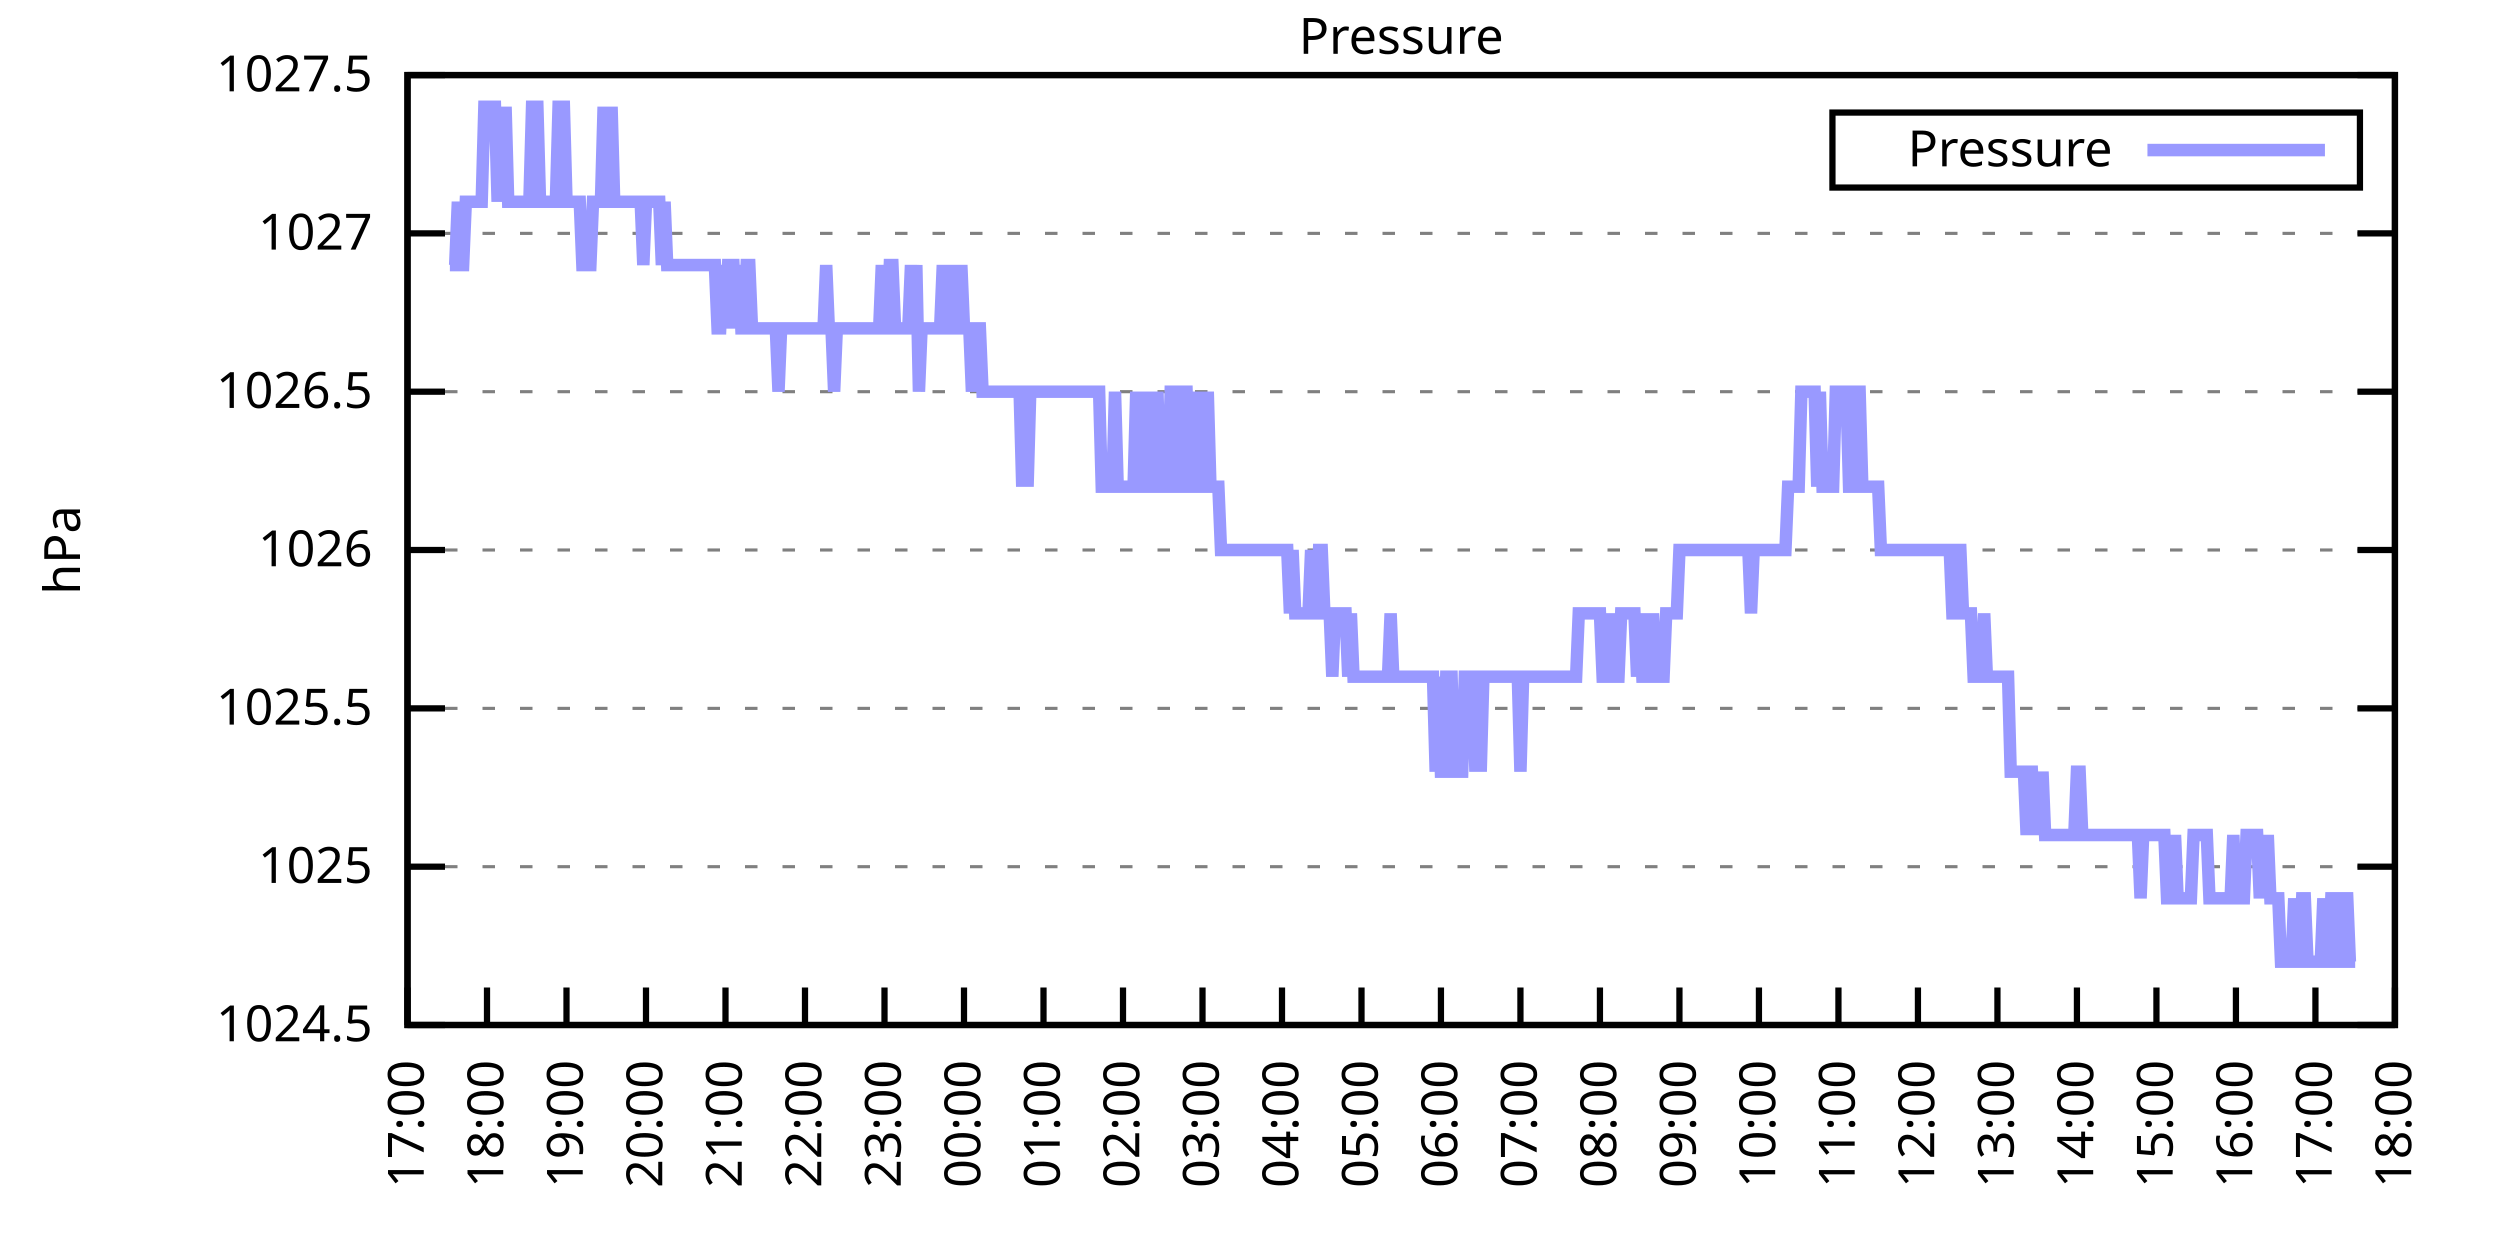
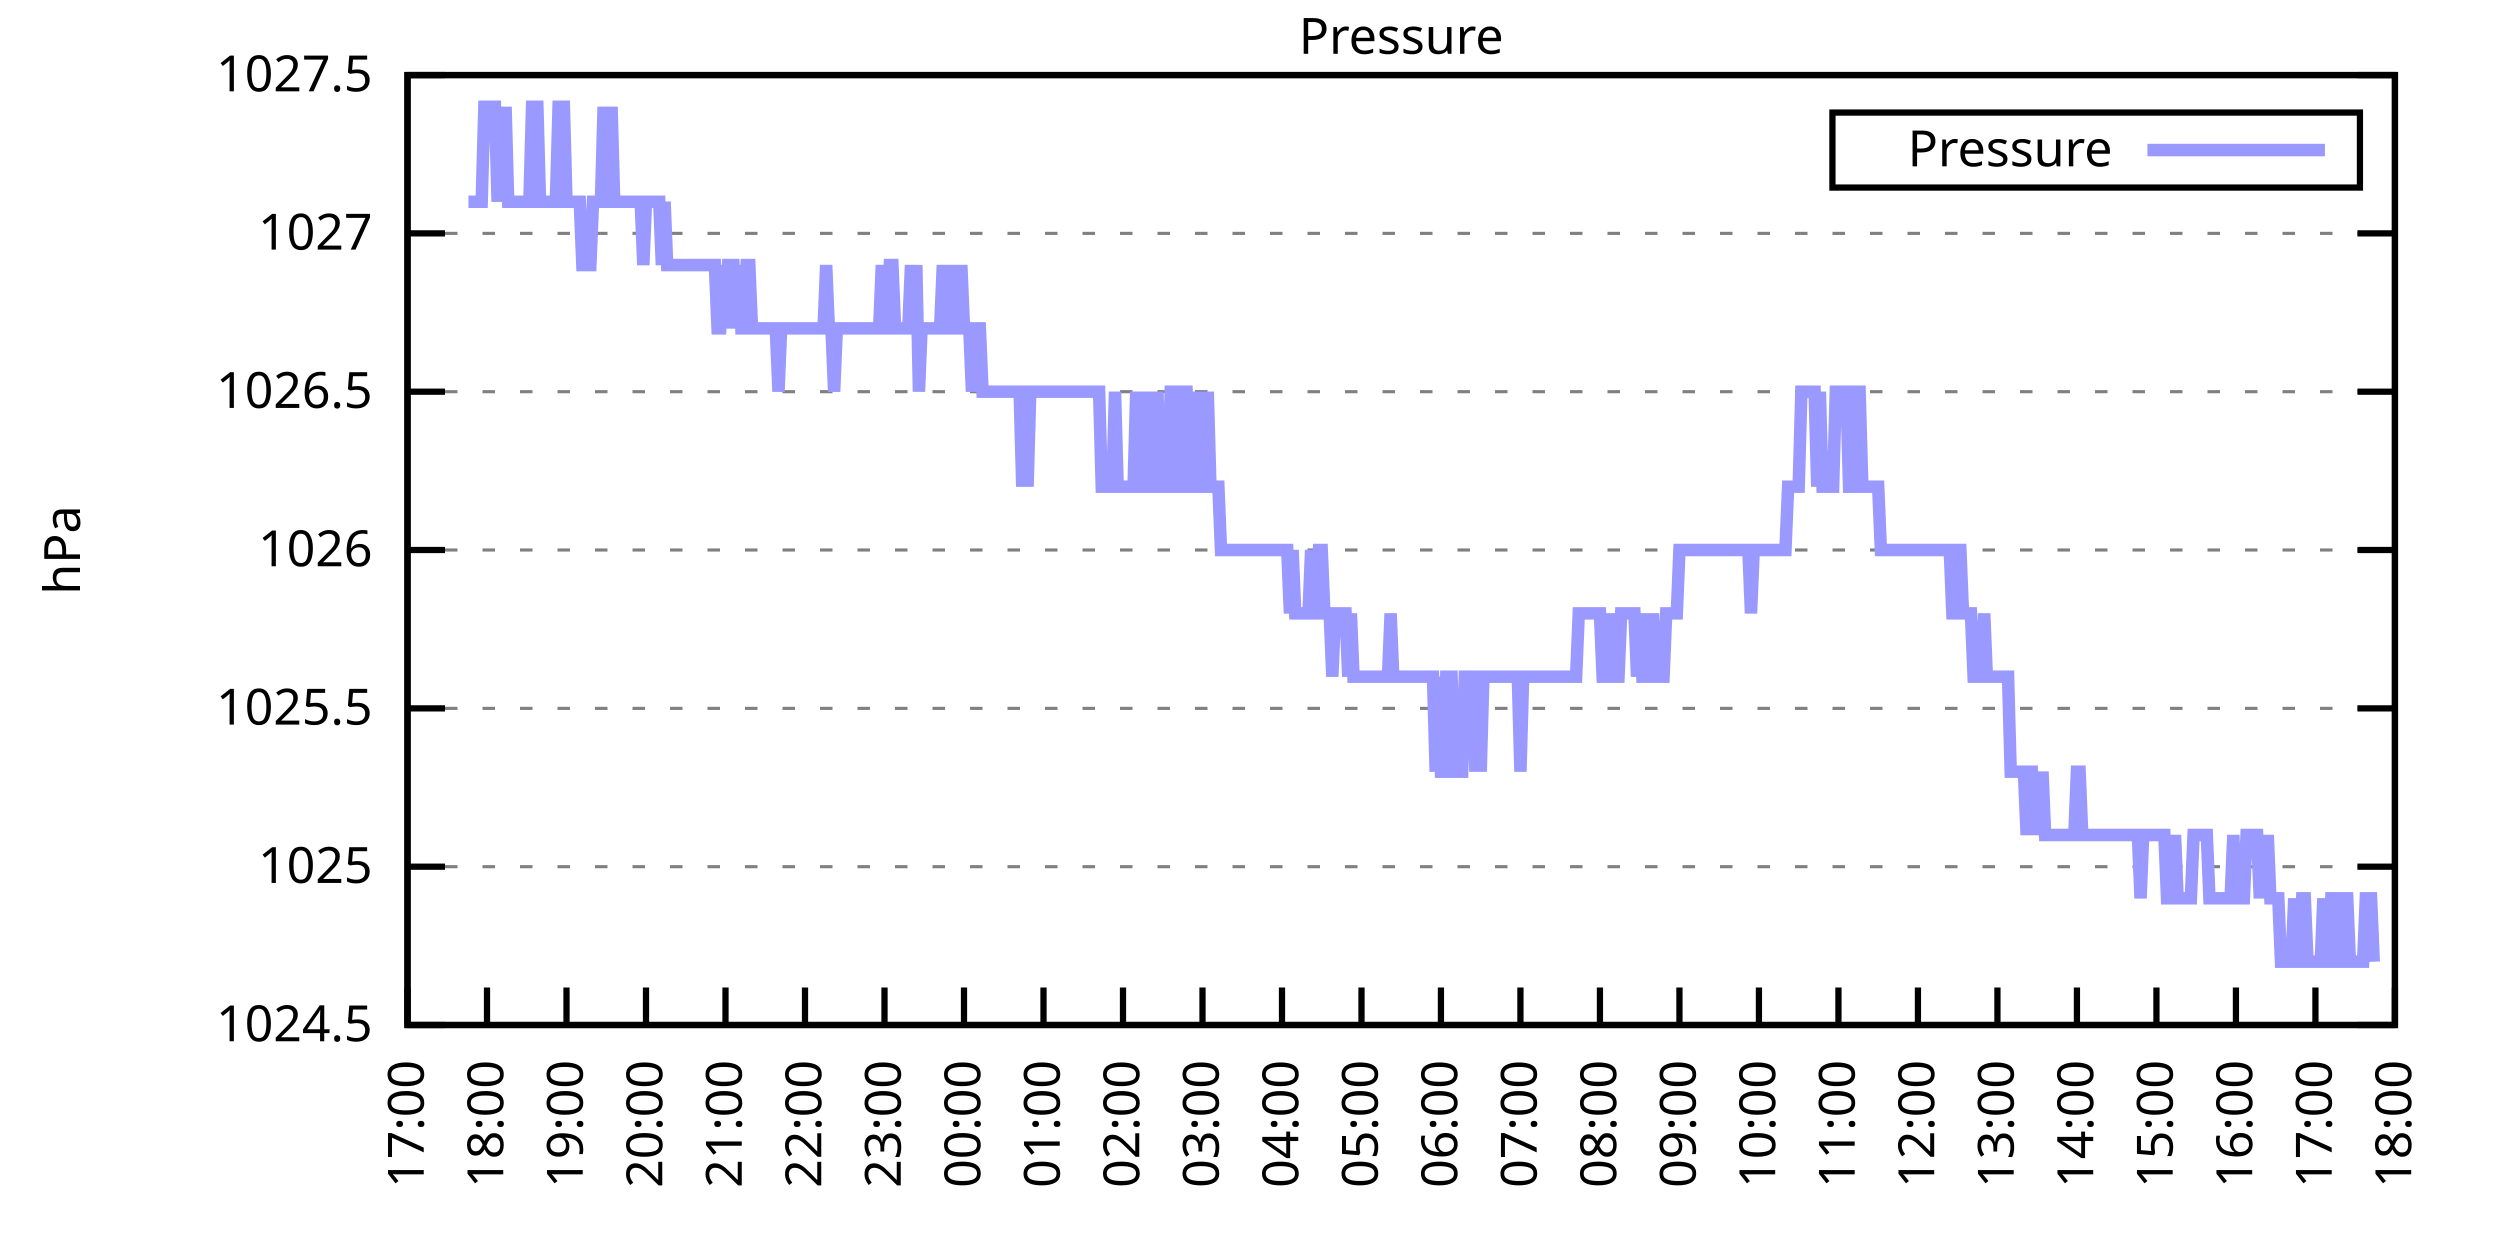
<svg xmlns="http://www.w3.org/2000/svg" xmlns:xlink="http://www.w3.org/1999/xlink" width="400" height="200" viewBox="0 0 400 200">
  <g id="gnuplot_canvas">
    <rect x="0" y="0" width="400" height="200" fill="none" />
    <defs>
      <circle id="gpDot" r="0.5" stroke-width="0.5" stroke="currentColor" />
      <path id="gpPt0" stroke-width="0.333" stroke="currentColor" d="M-1,0 h2 M0,-1 v2" />
      <path id="gpPt1" stroke-width="0.333" stroke="currentColor" d="M-1,-1 L1,1 M1,-1 L-1,1" />
      <path id="gpPt2" stroke-width="0.333" stroke="currentColor" d="M-1,0 L1,0 M0,-1 L0,1 M-1,-1 L1,1 M-1,1 L1,-1" />
      <rect id="gpPt3" stroke-width="0.333" stroke="currentColor" x="-1" y="-1" width="2" height="2" />
      <rect id="gpPt4" stroke-width="0.333" stroke="currentColor" fill="currentColor" x="-1" y="-1" width="2" height="2" />
      <circle id="gpPt5" stroke-width="0.333" stroke="currentColor" cx="0" cy="0" r="1" />
      <use xlink:href="#gpPt5" id="gpPt6" fill="currentColor" stroke="none" />
      <path id="gpPt7" stroke-width="0.333" stroke="currentColor" d="M0,-1.33 L-1.33,0.67 L1.33,0.67 z" />
      <use xlink:href="#gpPt7" id="gpPt8" fill="currentColor" stroke="none" />
      <use xlink:href="#gpPt7" id="gpPt9" stroke="currentColor" transform="rotate(180)" />
      <use xlink:href="#gpPt9" id="gpPt10" fill="currentColor" stroke="none" />
      <use xlink:href="#gpPt3" id="gpPt11" stroke="currentColor" transform="rotate(45)" />
      <use xlink:href="#gpPt11" id="gpPt12" fill="currentColor" stroke="none" />
      <path id="gpPt13" stroke-width="0.333" stroke="currentColor" d="M0,1.330 L1.265,0.411 L0.782,-1.067 L-0.782,-1.076 L-1.265,0.411 z" />
      <use xlink:href="#gpPt13" id="gpPt14" fill="currentColor" stroke="none" />
      <filter id="textbox" filterUnits="objectBoundingBox" x="0" y="0" height="1" width="1">
        <feFlood flood-color="white" flood-opacity="1" result="bgnd" />
        <feComposite in="SourceGraphic" in2="bgnd" operator="atop" />
      </filter>
      <filter id="greybox" filterUnits="objectBoundingBox" x="0" y="0" height="1" width="1">
        <feFlood flood-color="lightgrey" flood-opacity="1" result="grey" />
        <feComposite in="SourceGraphic" in2="grey" operator="atop" />
      </filter>
    </defs>
    <g fill="none" color="white" stroke="currentColor" stroke-width="1.00" stroke-linecap="butt" stroke-linejoin="miter">
</g>
    <g fill="none" color="black" stroke="currentColor" stroke-width="1.00" stroke-linecap="butt" stroke-linejoin="miter">
      <g stroke="none" shape-rendering="crispEdges">
        <polygon fill="rgb(255, 255, 255)" points="65.20,164.00 383.18,164.00 383.18,12.02 65.20,12.02 " />
      </g>
    </g>
    <g fill="none" color="black" stroke="currentColor" stroke-width="1.00" stroke-linecap="butt" stroke-linejoin="miter">
</g>
    <g fill="none" color="black" stroke="black" stroke-width="0.50" stroke-linecap="butt" stroke-linejoin="miter">
</g>
    <g fill="none" color="gray" stroke="currentColor" stroke-width="0.50" stroke-linecap="butt" stroke-linejoin="miter">
      <path stroke="gray" stroke-dasharray="2,4" class="gridline" d="M65.20,164.00 L383.19,164.00  " />
    </g>
    <g fill="none" color="gray" stroke="gray" stroke-width="1.00" stroke-linecap="butt" stroke-linejoin="miter">
</g>
    <g fill="none" color="black" stroke="currentColor" stroke-width="1.00" stroke-linecap="butt" stroke-linejoin="miter">
      <path stroke="black" d="M65.20,164.00 L71.20,164.00 M383.19,164.00 L377.19,164.00  " />
      <g transform="translate(59.60,166.60)" stroke="none" fill="black" font-family="Sans" font-size="8.00" text-anchor="end">
        <text>
          <tspan font-family="Sans"> 1024.5</tspan>
        </text>
      </g>
    </g>
    <g fill="none" color="black" stroke="currentColor" stroke-width="1.00" stroke-linecap="butt" stroke-linejoin="miter">
</g>
    <g fill="none" color="black" stroke="black" stroke-width="0.50" stroke-linecap="butt" stroke-linejoin="miter">
</g>
    <g fill="none" color="gray" stroke="currentColor" stroke-width="0.50" stroke-linecap="butt" stroke-linejoin="miter">
      <path stroke="gray" stroke-dasharray="2,4" class="gridline" d="M65.20,138.67 L383.19,138.67  " />
    </g>
    <g fill="none" color="gray" stroke="gray" stroke-width="1.00" stroke-linecap="butt" stroke-linejoin="miter">
</g>
    <g fill="none" color="black" stroke="currentColor" stroke-width="1.00" stroke-linecap="butt" stroke-linejoin="miter">
      <path stroke="black" d="M65.20,138.67 L71.20,138.67 M383.19,138.67 L377.19,138.67  " />
      <g transform="translate(59.60,141.27)" stroke="none" fill="black" font-family="Sans" font-size="8.00" text-anchor="end">
        <text>
          <tspan font-family="Sans"> 1025</tspan>
        </text>
      </g>
    </g>
    <g fill="none" color="black" stroke="currentColor" stroke-width="1.00" stroke-linecap="butt" stroke-linejoin="miter">
</g>
    <g fill="none" color="black" stroke="black" stroke-width="0.50" stroke-linecap="butt" stroke-linejoin="miter">
</g>
    <g fill="none" color="gray" stroke="currentColor" stroke-width="0.50" stroke-linecap="butt" stroke-linejoin="miter">
      <path stroke="gray" stroke-dasharray="2,4" class="gridline" d="M65.20,113.34 L383.19,113.34  " />
    </g>
    <g fill="none" color="gray" stroke="gray" stroke-width="1.00" stroke-linecap="butt" stroke-linejoin="miter">
</g>
    <g fill="none" color="black" stroke="currentColor" stroke-width="1.00" stroke-linecap="butt" stroke-linejoin="miter">
      <path stroke="black" d="M65.20,113.34 L71.20,113.34 M383.19,113.34 L377.19,113.34  " />
      <g transform="translate(59.60,115.94)" stroke="none" fill="black" font-family="Sans" font-size="8.00" text-anchor="end">
        <text>
          <tspan font-family="Sans"> 1025.5</tspan>
        </text>
      </g>
    </g>
    <g fill="none" color="black" stroke="currentColor" stroke-width="1.00" stroke-linecap="butt" stroke-linejoin="miter">
</g>
    <g fill="none" color="black" stroke="black" stroke-width="0.50" stroke-linecap="butt" stroke-linejoin="miter">
</g>
    <g fill="none" color="gray" stroke="currentColor" stroke-width="0.50" stroke-linecap="butt" stroke-linejoin="miter">
      <path stroke="gray" stroke-dasharray="2,4" class="gridline" d="M65.20,88.00 L383.19,88.00  " />
    </g>
    <g fill="none" color="gray" stroke="gray" stroke-width="1.00" stroke-linecap="butt" stroke-linejoin="miter">
</g>
    <g fill="none" color="black" stroke="currentColor" stroke-width="1.00" stroke-linecap="butt" stroke-linejoin="miter">
      <path stroke="black" d="M65.20,88.00 L71.20,88.00 M383.19,88.00 L377.19,88.00  " />
      <g transform="translate(59.60,90.60)" stroke="none" fill="black" font-family="Sans" font-size="8.00" text-anchor="end">
        <text>
          <tspan font-family="Sans"> 1026</tspan>
        </text>
      </g>
    </g>
    <g fill="none" color="black" stroke="currentColor" stroke-width="1.00" stroke-linecap="butt" stroke-linejoin="miter">
</g>
    <g fill="none" color="black" stroke="black" stroke-width="0.50" stroke-linecap="butt" stroke-linejoin="miter">
</g>
    <g fill="none" color="gray" stroke="currentColor" stroke-width="0.50" stroke-linecap="butt" stroke-linejoin="miter">
      <path stroke="gray" stroke-dasharray="2,4" class="gridline" d="M65.20,62.67 L383.19,62.67  " />
    </g>
    <g fill="none" color="gray" stroke="gray" stroke-width="1.00" stroke-linecap="butt" stroke-linejoin="miter">
</g>
    <g fill="none" color="black" stroke="currentColor" stroke-width="1.00" stroke-linecap="butt" stroke-linejoin="miter">
      <path stroke="black" d="M65.20,62.67 L71.20,62.67 M383.19,62.67 L377.19,62.67  " />
      <g transform="translate(59.60,65.27)" stroke="none" fill="black" font-family="Sans" font-size="8.00" text-anchor="end">
        <text>
          <tspan font-family="Sans"> 1026.5</tspan>
        </text>
      </g>
    </g>
    <g fill="none" color="black" stroke="currentColor" stroke-width="1.00" stroke-linecap="butt" stroke-linejoin="miter">
</g>
    <g fill="none" color="black" stroke="black" stroke-width="0.50" stroke-linecap="butt" stroke-linejoin="miter">
</g>
    <g fill="none" color="gray" stroke="currentColor" stroke-width="0.50" stroke-linecap="butt" stroke-linejoin="miter">
      <path stroke="gray" stroke-dasharray="2,4" class="gridline" d="M65.20,37.34 L383.19,37.34  " />
    </g>
    <g fill="none" color="gray" stroke="gray" stroke-width="1.00" stroke-linecap="butt" stroke-linejoin="miter">
</g>
    <g fill="none" color="black" stroke="currentColor" stroke-width="1.00" stroke-linecap="butt" stroke-linejoin="miter">
      <path stroke="black" d="M65.20,37.34 L71.20,37.34 M383.19,37.34 L377.19,37.34  " />
      <g transform="translate(59.60,39.94)" stroke="none" fill="black" font-family="Sans" font-size="8.00" text-anchor="end">
        <text>
          <tspan font-family="Sans"> 1027</tspan>
        </text>
      </g>
    </g>
    <g fill="none" color="black" stroke="currentColor" stroke-width="1.00" stroke-linecap="butt" stroke-linejoin="miter">
</g>
    <g fill="none" color="black" stroke="black" stroke-width="0.50" stroke-linecap="butt" stroke-linejoin="miter">
</g>
    <g fill="none" color="gray" stroke="currentColor" stroke-width="0.50" stroke-linecap="butt" stroke-linejoin="miter">
      <path stroke="gray" stroke-dasharray="2,4" class="gridline" d="M65.20,12.01 L383.19,12.01  " />
    </g>
    <g fill="none" color="gray" stroke="gray" stroke-width="1.00" stroke-linecap="butt" stroke-linejoin="miter">
</g>
    <g fill="none" color="black" stroke="currentColor" stroke-width="1.00" stroke-linecap="butt" stroke-linejoin="miter">
      <path stroke="black" d="M65.20,12.01 L71.20,12.01 M383.19,12.01 L377.19,12.01  " />
      <g transform="translate(59.60,14.61)" stroke="none" fill="black" font-family="Sans" font-size="8.00" text-anchor="end">
        <text>
          <tspan font-family="Sans"> 1027.5</tspan>
        </text>
      </g>
    </g>
    <g fill="none" color="black" stroke="currentColor" stroke-width="1.00" stroke-linecap="butt" stroke-linejoin="miter">
      <path stroke="black" d="M65.20,164.00 L65.20,158.00  " />
      <g transform="translate(67.80,169.60) rotate(270.00)" stroke="none" fill="black" font-family="Sans" font-size="8.00" text-anchor="end">
        <text>
          <tspan font-family="Sans">17:00</tspan>
        </text>
      </g>
    </g>
    <g fill="none" color="black" stroke="currentColor" stroke-width="1.00" stroke-linecap="butt" stroke-linejoin="miter">
      <path stroke="black" d="M77.92,164.00 L77.92,158.00  " />
      <g transform="translate(80.52,169.60) rotate(270.00)" stroke="none" fill="black" font-family="Sans" font-size="8.00" text-anchor="end">
        <text>
          <tspan font-family="Sans">18:00</tspan>
        </text>
      </g>
    </g>
    <g fill="none" color="black" stroke="currentColor" stroke-width="1.00" stroke-linecap="butt" stroke-linejoin="miter">
      <path stroke="black" d="M90.64,164.00 L90.64,158.00  " />
      <g transform="translate(93.24,169.60) rotate(270.00)" stroke="none" fill="black" font-family="Sans" font-size="8.00" text-anchor="end">
        <text>
          <tspan font-family="Sans">19:00</tspan>
        </text>
      </g>
    </g>
    <g fill="none" color="black" stroke="currentColor" stroke-width="1.00" stroke-linecap="butt" stroke-linejoin="miter">
      <path stroke="black" d="M103.36,164.00 L103.36,158.00  " />
      <g transform="translate(105.96,169.60) rotate(270.00)" stroke="none" fill="black" font-family="Sans" font-size="8.00" text-anchor="end">
        <text>
          <tspan font-family="Sans">20:00</tspan>
        </text>
      </g>
    </g>
    <g fill="none" color="black" stroke="currentColor" stroke-width="1.00" stroke-linecap="butt" stroke-linejoin="miter">
      <path stroke="black" d="M116.08,164.00 L116.08,158.00  " />
      <g transform="translate(118.68,169.60) rotate(270.00)" stroke="none" fill="black" font-family="Sans" font-size="8.00" text-anchor="end">
        <text>
          <tspan font-family="Sans">21:00</tspan>
        </text>
      </g>
    </g>
    <g fill="none" color="black" stroke="currentColor" stroke-width="1.00" stroke-linecap="butt" stroke-linejoin="miter">
      <path stroke="black" d="M128.80,164.00 L128.80,158.00  " />
      <g transform="translate(131.40,169.60) rotate(270.00)" stroke="none" fill="black" font-family="Sans" font-size="8.00" text-anchor="end">
        <text>
          <tspan font-family="Sans">22:00</tspan>
        </text>
      </g>
    </g>
    <g fill="none" color="black" stroke="currentColor" stroke-width="1.00" stroke-linecap="butt" stroke-linejoin="miter">
      <path stroke="black" d="M141.52,164.00 L141.52,158.00  " />
      <g transform="translate(144.12,169.60) rotate(270.00)" stroke="none" fill="black" font-family="Sans" font-size="8.00" text-anchor="end">
        <text>
          <tspan font-family="Sans">23:00</tspan>
        </text>
      </g>
    </g>
    <g fill="none" color="black" stroke="currentColor" stroke-width="1.00" stroke-linecap="butt" stroke-linejoin="miter">
      <path stroke="black" d="M154.24,164.00 L154.24,158.00  " />
      <g transform="translate(156.84,169.60) rotate(270.00)" stroke="none" fill="black" font-family="Sans" font-size="8.00" text-anchor="end">
        <text>
          <tspan font-family="Sans">00:00</tspan>
        </text>
      </g>
    </g>
    <g fill="none" color="black" stroke="currentColor" stroke-width="1.00" stroke-linecap="butt" stroke-linejoin="miter">
      <path stroke="black" d="M166.96,164.00 L166.96,158.00  " />
      <g transform="translate(169.56,169.60) rotate(270.00)" stroke="none" fill="black" font-family="Sans" font-size="8.00" text-anchor="end">
        <text>
          <tspan font-family="Sans">01:00</tspan>
        </text>
      </g>
    </g>
    <g fill="none" color="black" stroke="currentColor" stroke-width="1.00" stroke-linecap="butt" stroke-linejoin="miter">
      <path stroke="black" d="M179.68,164.00 L179.68,158.00  " />
      <g transform="translate(182.28,169.60) rotate(270.00)" stroke="none" fill="black" font-family="Sans" font-size="8.00" text-anchor="end">
        <text>
          <tspan font-family="Sans">02:00</tspan>
        </text>
      </g>
    </g>
    <g fill="none" color="black" stroke="currentColor" stroke-width="1.00" stroke-linecap="butt" stroke-linejoin="miter">
      <path stroke="black" d="M192.40,164.00 L192.40,158.00  " />
      <g transform="translate(195.00,169.60) rotate(270.00)" stroke="none" fill="black" font-family="Sans" font-size="8.00" text-anchor="end">
        <text>
          <tspan font-family="Sans">03:00</tspan>
        </text>
      </g>
    </g>
    <g fill="none" color="black" stroke="currentColor" stroke-width="1.00" stroke-linecap="butt" stroke-linejoin="miter">
      <path stroke="black" d="M205.12,164.00 L205.12,158.00  " />
      <g transform="translate(207.72,169.60) rotate(270.00)" stroke="none" fill="black" font-family="Sans" font-size="8.00" text-anchor="end">
        <text>
          <tspan font-family="Sans">04:00</tspan>
        </text>
      </g>
    </g>
    <g fill="none" color="black" stroke="currentColor" stroke-width="1.00" stroke-linecap="butt" stroke-linejoin="miter">
      <path stroke="black" d="M217.84,164.00 L217.84,158.00  " />
      <g transform="translate(220.44,169.60) rotate(270.00)" stroke="none" fill="black" font-family="Sans" font-size="8.00" text-anchor="end">
        <text>
          <tspan font-family="Sans">05:00</tspan>
        </text>
      </g>
    </g>
    <g fill="none" color="black" stroke="currentColor" stroke-width="1.00" stroke-linecap="butt" stroke-linejoin="miter">
      <path stroke="black" d="M230.55,164.00 L230.55,158.00  " />
      <g transform="translate(233.15,169.60) rotate(270.00)" stroke="none" fill="black" font-family="Sans" font-size="8.00" text-anchor="end">
        <text>
          <tspan font-family="Sans">06:00</tspan>
        </text>
      </g>
    </g>
    <g fill="none" color="black" stroke="currentColor" stroke-width="1.00" stroke-linecap="butt" stroke-linejoin="miter">
      <path stroke="black" d="M243.27,164.00 L243.27,158.00  " />
      <g transform="translate(245.87,169.60) rotate(270.00)" stroke="none" fill="black" font-family="Sans" font-size="8.00" text-anchor="end">
        <text>
          <tspan font-family="Sans">07:00</tspan>
        </text>
      </g>
    </g>
    <g fill="none" color="black" stroke="currentColor" stroke-width="1.00" stroke-linecap="butt" stroke-linejoin="miter">
      <path stroke="black" d="M255.99,164.00 L255.99,158.00  " />
      <g transform="translate(258.59,169.60) rotate(270.00)" stroke="none" fill="black" font-family="Sans" font-size="8.00" text-anchor="end">
        <text>
          <tspan font-family="Sans">08:00</tspan>
        </text>
      </g>
    </g>
    <g fill="none" color="black" stroke="currentColor" stroke-width="1.00" stroke-linecap="butt" stroke-linejoin="miter">
      <path stroke="black" d="M268.71,164.00 L268.71,158.00  " />
      <g transform="translate(271.31,169.60) rotate(270.00)" stroke="none" fill="black" font-family="Sans" font-size="8.00" text-anchor="end">
        <text>
          <tspan font-family="Sans">09:00</tspan>
        </text>
      </g>
    </g>
    <g fill="none" color="black" stroke="currentColor" stroke-width="1.00" stroke-linecap="butt" stroke-linejoin="miter">
      <path stroke="black" d="M281.43,164.00 L281.43,158.00  " />
      <g transform="translate(284.03,169.60) rotate(270.00)" stroke="none" fill="black" font-family="Sans" font-size="8.00" text-anchor="end">
        <text>
          <tspan font-family="Sans">10:00</tspan>
        </text>
      </g>
    </g>
    <g fill="none" color="black" stroke="currentColor" stroke-width="1.00" stroke-linecap="butt" stroke-linejoin="miter">
      <path stroke="black" d="M294.15,164.00 L294.15,158.00  " />
      <g transform="translate(296.75,169.60) rotate(270.00)" stroke="none" fill="black" font-family="Sans" font-size="8.00" text-anchor="end">
        <text>
          <tspan font-family="Sans">11:00</tspan>
        </text>
      </g>
    </g>
    <g fill="none" color="black" stroke="currentColor" stroke-width="1.00" stroke-linecap="butt" stroke-linejoin="miter">
      <path stroke="black" d="M306.87,164.00 L306.87,158.00  " />
      <g transform="translate(309.47,169.60) rotate(270.00)" stroke="none" fill="black" font-family="Sans" font-size="8.00" text-anchor="end">
        <text>
          <tspan font-family="Sans">12:00</tspan>
        </text>
      </g>
    </g>
    <g fill="none" color="black" stroke="currentColor" stroke-width="1.00" stroke-linecap="butt" stroke-linejoin="miter">
      <path stroke="black" d="M319.59,164.00 L319.59,158.00  " />
      <g transform="translate(322.19,169.60) rotate(270.00)" stroke="none" fill="black" font-family="Sans" font-size="8.00" text-anchor="end">
        <text>
          <tspan font-family="Sans">13:00</tspan>
        </text>
      </g>
    </g>
    <g fill="none" color="black" stroke="currentColor" stroke-width="1.00" stroke-linecap="butt" stroke-linejoin="miter">
      <path stroke="black" d="M332.31,164.00 L332.31,158.00  " />
      <g transform="translate(334.91,169.60) rotate(270.00)" stroke="none" fill="black" font-family="Sans" font-size="8.00" text-anchor="end">
        <text>
          <tspan font-family="Sans">14:00</tspan>
        </text>
      </g>
    </g>
    <g fill="none" color="black" stroke="currentColor" stroke-width="1.00" stroke-linecap="butt" stroke-linejoin="miter">
      <path stroke="black" d="M345.03,164.00 L345.03,158.00  " />
      <g transform="translate(347.63,169.60) rotate(270.00)" stroke="none" fill="black" font-family="Sans" font-size="8.00" text-anchor="end">
        <text>
          <tspan font-family="Sans">15:00</tspan>
        </text>
      </g>
    </g>
    <g fill="none" color="black" stroke="currentColor" stroke-width="1.00" stroke-linecap="butt" stroke-linejoin="miter">
      <path stroke="black" d="M357.75,164.00 L357.75,158.00  " />
      <g transform="translate(360.35,169.60) rotate(270.00)" stroke="none" fill="black" font-family="Sans" font-size="8.00" text-anchor="end">
        <text>
          <tspan font-family="Sans">16:00</tspan>
        </text>
      </g>
    </g>
    <g fill="none" color="black" stroke="currentColor" stroke-width="1.00" stroke-linecap="butt" stroke-linejoin="miter">
      <path stroke="black" d="M370.47,164.00 L370.47,158.00  " />
      <g transform="translate(373.07,169.60) rotate(270.00)" stroke="none" fill="black" font-family="Sans" font-size="8.00" text-anchor="end">
        <text>
          <tspan font-family="Sans">17:00</tspan>
        </text>
      </g>
    </g>
    <g fill="none" color="black" stroke="currentColor" stroke-width="1.00" stroke-linecap="butt" stroke-linejoin="miter">
      <path stroke="black" d="M383.19,164.00 L383.19,158.00  " />
      <g transform="translate(385.79,169.60) rotate(270.00)" stroke="none" fill="black" font-family="Sans" font-size="8.00" text-anchor="end">
        <text>
          <tspan font-family="Sans">18:00</tspan>
        </text>
      </g>
    </g>
    <g fill="none" color="black" stroke="currentColor" stroke-width="1.00" stroke-linecap="butt" stroke-linejoin="miter">
</g>
    <g fill="none" color="black" stroke="currentColor" stroke-width="1.00" stroke-linecap="butt" stroke-linejoin="miter">
      <path stroke="black" d="M65.20,12.01 L65.20,164.00 L383.19,164.00 L383.19,12.01 L65.20,12.01 Z  " />
    </g>
    <g fill="none" color="black" stroke="currentColor" stroke-width="1.00" stroke-linecap="butt" stroke-linejoin="miter">
</g>
    <g fill="none" color="black" stroke="currentColor" stroke-width="1.00" stroke-linecap="butt" stroke-linejoin="miter">
      <path stroke="black" d="M293.19,30.01 L293.19,18.01 L377.59,18.01 L377.59,30.01 L293.19,30.01 Z  " />
    </g>
    <g id="Pressure_plot_1">
      <g fill="none" color="white" stroke="black" stroke-width="2.00" stroke-linecap="butt" stroke-linejoin="miter">
</g>
      <g fill="none" color="black" stroke="currentColor" stroke-width="2.00" stroke-linecap="butt" stroke-linejoin="miter">
        <g transform="translate(337.99,26.61)" stroke="none" fill="black" font-family="Sans" font-size="8.00" text-anchor="end">
          <text>
            <tspan font-family="Sans">Pressure</tspan>
          </text>
        </g>
      </g>
      <g fill="none" color="black" stroke="currentColor" stroke-width="2.00" stroke-linecap="butt" stroke-linejoin="miter">
-         <path stroke="rgb(153, 153, 255)" d="M343.59,24.01 L371.99,24.01 M71.98,42.41 L72.41,42.41 L72.83,42.41 L73.26,32.28 L73.68,42.41 L74.10,42.41   L74.53,32.28 L74.95,32.28 L75.38,32.28 L75.80,32.28 L76.22,32.28 L76.65,32.28 L77.07,32.28 L77.50,17.08   L77.92,17.08 L78.34,17.08 L78.77,17.08 L79.19,17.08 L79.62,32.28 L80.04,17.08 L80.46,32.28 L80.89,17.08   L81.31,32.28 L81.74,32.28 L82.16,32.28 L82.58,32.28 L83.01,32.28 L83.43,32.28 L83.86,32.28 L84.28,32.28   L84.70,32.28 L85.13,17.08 L85.55,17.08 L85.98,17.08 L86.40,32.28 L86.82,32.28 L87.25,32.28 L87.67,32.28   L88.10,32.28 L88.52,32.28 L88.94,32.28 L89.37,17.08 L89.79,17.08 L90.22,17.08 L90.64,32.28 L91.06,32.28   L91.49,32.28 L91.91,32.28 L92.34,32.28 L92.76,32.28 L93.18,42.41 L93.61,42.41 L94.03,42.41 L94.46,42.41   L94.88,32.28 L95.30,32.28 L95.73,32.28 L96.15,32.28 L96.58,17.08 L97.00,32.28 L97.42,32.28 L97.85,17.08   L98.27,32.28 L98.69,32.28 L99.12,32.28 L99.54,32.28 L99.97,32.28 L100.39,32.28 L100.81,32.28 L101.24,32.28   L101.66,32.28 L102.09,32.28 L102.51,32.28 L102.93,42.41 L103.36,32.28 L103.78,32.28 L104.21,32.28 L104.63,32.28   L105.05,32.28 L105.48,32.28 L105.90,42.41 L106.33,32.28 L106.75,42.41 L107.17,42.41 L107.60,42.41 L108.02,42.41   L108.45,42.41 L108.87,42.41 L109.29,42.41 L109.72,42.41 L110.14,42.41 L110.57,42.41 L110.99,42.41 L111.41,42.41   L111.84,42.41 L112.26,42.41 L112.69,42.41 L113.11,42.41 L113.53,42.41 L113.96,42.41 L114.38,42.41 L114.81,52.54   L115.23,52.54 L115.65,42.41 L116.08,52.54 L116.50,42.41 L116.93,42.41 L117.35,42.41 L117.77,52.54 L118.20,42.41   L118.62,52.54 L119.05,52.54 L119.47,42.41 L119.89,42.41 L120.32,52.54 L120.74,52.54 L121.17,52.54 L121.59,52.54   L122.01,52.54 L122.44,52.54 L122.86,52.54 L123.29,52.54 L123.71,52.54 L124.13,52.54 L124.56,62.67 L124.98,52.54   L125.41,52.54 L125.83,52.54 L126.25,52.54 L126.68,52.54 L127.10,52.54 L127.53,52.54 L127.95,52.54 L128.37,52.54   L128.80,52.54 L129.22,52.54 L129.65,52.54 L130.07,52.54 L130.49,52.54 L130.92,52.54 L131.34,52.54 L131.77,52.54   L132.19,42.41 L132.61,52.54 L133.04,52.54 L133.46,62.67 L133.89,52.54 L134.31,52.54 L134.73,52.54 L135.16,52.54   L135.58,52.54 L136.01,52.54 L136.43,52.54 L136.85,52.54 L137.28,52.54 L137.70,52.54 L138.13,52.54 L138.55,52.54   L138.97,52.54 L139.40,52.54 L139.82,52.54 L140.25,52.54 L140.67,52.54 L141.09,42.41 L141.52,52.54 L141.94,52.54   L142.37,42.41 L142.79,42.41 L143.21,52.54 L143.64,52.54 L144.06,52.54 L144.49,52.54 L144.91,52.54 L145.33,52.54   L145.76,42.41 L146.18,52.54 L146.61,42.41 L147.03,62.67 L147.45,52.54 L147.88,52.54 L148.30,52.54 L148.73,52.54   L149.15,52.54 L149.57,52.54 L150.00,52.54 L150.42,52.54 L150.85,42.41 L151.27,52.54 L151.69,52.54 L152.12,42.41   L152.54,52.54 L152.97,52.54 L153.39,52.54 L153.81,42.41 L154.24,52.54 L154.66,52.54 L155.09,52.54 L155.51,62.67   L155.93,52.54 L156.36,52.54 L156.78,52.54 L157.21,62.67 L157.63,62.67 L158.05,62.67 L158.48,62.67 L158.90,62.67   L159.33,62.67 L159.75,62.67 L160.17,62.67 L160.60,62.67 L161.02,62.67 L161.44,62.67 L161.87,62.67 L162.29,62.67   L162.72,62.67 L163.14,62.67 L163.56,77.87 L163.99,62.67 L164.41,77.87 L164.84,62.67 L165.26,62.67 L165.68,62.67   L166.11,62.67 L166.53,62.67 L166.96,62.67 L167.38,62.67 L167.80,62.67 L168.23,62.67 L168.65,62.67 L169.08,62.67   L169.50,62.67 L169.92,62.67 L170.35,62.67 L170.77,62.67 L171.20,62.67 L171.62,62.67 L172.04,62.67 L172.47,62.67   L172.89,62.67 L173.32,62.67 L173.74,62.67 L174.16,62.67 L174.59,62.67 L175.01,62.67 L175.44,62.67 L175.86,62.67   L176.28,77.87 L176.71,77.87 L177.13,77.87 L177.56,77.87 L177.98,77.87 L178.40,62.67 L178.83,77.87 L179.25,77.87   L179.68,77.87 L180.10,77.87 L180.52,77.87 L180.95,77.87 L181.37,77.87 L181.80,62.67 L182.22,77.87 L182.64,62.67   L183.07,77.87 L183.49,77.87 L183.92,62.67 L184.34,77.87 L184.76,77.87 L185.19,62.67 L185.61,77.87 L186.04,77.87   L186.46,77.87 L186.88,77.87 L187.31,62.67 L187.73,62.67 L188.16,77.87 L188.58,77.87 L189.00,62.67 L189.43,62.67   L189.85,62.67 L190.28,77.87 L190.70,77.87 L191.12,62.67 L191.55,77.87 L191.97,77.87 L192.40,62.67 L192.82,77.87   L193.24,62.67 L193.67,77.87 L194.09,77.87 L194.52,77.87 L194.94,77.87 L195.36,88.00 L195.79,88.00 L196.21,88.00   L196.64,88.00 L197.06,88.00 L197.48,88.00 L197.91,88.00 L198.33,88.00 L198.76,88.00 L199.18,88.00 L199.60,88.00   L200.03,88.00 L200.45,88.00 L200.88,88.00 L201.30,88.00 L201.72,88.00 L202.15,88.00 L202.57,88.00 L203.00,88.00   L203.42,88.00 L203.84,88.00 L204.27,88.00 L204.69,88.00 L205.12,88.00 L205.54,88.00 L205.96,88.00 L206.39,98.14   L206.81,88.00 L207.24,98.14 L207.66,98.14 L208.08,98.14 L208.51,98.14 L208.93,98.14 L209.36,98.14 L209.78,88.00   L210.20,98.14 L210.63,98.14 L211.05,88.00 L211.48,88.00 L211.90,98.14 L212.32,98.14 L212.75,98.14 L213.17,108.27   L213.60,98.14 L214.02,98.14 L214.44,98.14 L214.87,98.14 L215.29,98.14 L215.72,108.27 L216.14,98.14 L216.56,108.27   L216.99,108.27 L217.41,108.27 L217.84,108.27 L218.26,108.27 L218.68,108.27 L219.11,108.27 L219.53,108.27 L219.96,108.27   L220.38,108.27 L220.80,108.27 L221.23,108.27 L221.65,108.27 L222.08,108.27 L222.50,98.14 L222.92,108.27 L223.35,108.27   L223.77,108.27 L224.20,108.27 L224.62,108.27 L225.04,108.27 L225.47,108.27 L225.89,108.27 L226.31,108.27 L226.74,108.27   L227.16,108.27 L227.59,108.27 L228.01,108.27 L228.43,108.27 L228.86,108.27 L229.28,108.27 L229.71,123.47 L230.13,108.27   L230.55,123.47 L230.98,123.47 L231.40,108.27 L231.83,108.27 L232.25,108.27 L232.67,123.47 L233.10,123.47 L233.52,123.47   L233.95,123.47 L234.37,108.27 L234.79,108.27 L235.22,108.27 L235.64,108.27 L236.07,123.47 L236.49,108.27 L236.91,123.47   L237.34,108.27 L237.76,108.27 L238.19,108.27 L238.61,108.27 L239.03,108.27 L239.46,108.27 L239.88,108.27 L240.31,108.27   L240.73,108.27 L241.15,108.27 L241.58,108.27 L242.00,108.27 L242.43,108.27 L242.85,108.27 L243.27,123.47 L243.70,108.27   L244.12,108.27 L244.55,108.27 L244.97,108.27 L245.39,108.27 L245.82,108.27 L246.24,108.27 L246.67,108.27 L247.09,108.27   L247.51,108.27 L247.94,108.27 L248.36,108.27 L248.79,108.27 L249.21,108.27 L249.63,108.27 L250.06,108.27 L250.48,108.27   L250.91,108.27 L251.33,108.27 L251.75,108.27 L252.18,108.27 L252.60,98.14 L253.03,98.14 L253.45,98.14 L253.87,98.14   L254.30,98.14 L254.72,98.14 L255.15,98.14 L255.57,98.14 L255.99,98.14 L256.42,108.27 L256.84,108.27 L257.27,108.27   L257.69,98.14 L258.11,108.27 L258.54,108.27 L258.96,108.27 L259.39,98.14 L259.81,98.14 L260.23,98.14 L260.66,98.14   L261.08,98.14 L261.51,98.14 L261.93,108.27 L262.35,98.14 L262.78,108.27 L263.20,108.27 L263.63,98.14 L264.05,108.27   L264.47,98.14 L264.90,108.27 L265.32,108.27 L265.75,108.27 L266.17,108.27 L266.59,98.14 L267.02,98.14 L267.44,98.14   L267.87,98.14 L268.29,98.14 L268.71,88.00 L269.14,88.00 L269.56,88.00 L269.99,88.00 L270.41,88.00 L270.83,88.00   L271.26,88.00 L271.68,88.00 L272.11,88.00 L272.53,88.00 L272.95,88.00 L273.38,88.00 L273.80,88.00 L274.23,88.00   L274.65,88.00 L275.07,88.00 L275.50,88.00 L275.92,88.00 L276.35,88.00 L276.77,88.00 L277.19,88.00 L277.62,88.00   L278.04,88.00 L278.47,88.00 L278.89,88.00 L279.31,88.00 L279.74,88.00 L280.16,98.14 L280.59,88.00 L281.01,88.00   L281.43,88.00 L281.86,88.00 L282.28,88.00 L282.71,88.00 L283.13,88.00 L283.55,88.00 L283.98,88.00 L284.40,88.00   L284.83,88.00 L285.25,88.00 L285.67,88.00 L286.10,77.87 L286.52,77.87 L286.95,77.87 L287.37,77.87 L287.79,77.87   L288.22,62.67 L288.64,62.67 L289.06,62.67 L289.49,62.67 L289.91,62.67 L290.34,62.67 L290.76,77.87 L291.18,62.67   L291.61,77.87 L292.03,77.87 L292.46,77.87 L292.88,77.87 L293.30,77.87 L293.73,62.67 L294.15,62.67 L294.58,62.67   L295.00,62.67 L295.42,62.67 L295.85,77.87 L296.27,77.87 L296.70,62.67 L297.12,62.67 L297.54,62.67 L297.97,77.87   L298.39,77.87 L298.82,77.87 L299.24,77.87 L299.66,77.87 L300.09,77.87 L300.51,77.87 L300.94,88.00 L301.36,88.00   L301.78,88.00 L302.21,88.00 L302.63,88.00 L303.06,88.00 L303.48,88.00 L303.90,88.00 L304.33,88.00 L304.75,88.00   L305.18,88.00 L305.60,88.00 L306.02,88.00 L306.45,88.00 L306.87,88.00 L307.30,88.00 L307.72,88.00 L308.14,88.00   L308.57,88.00 L308.99,88.00 L309.42,88.00 L309.84,88.00 L310.26,88.00 L310.69,88.00 L311.11,88.00 L311.54,88.00   L311.96,88.00 L312.38,98.14 L312.81,98.14 L313.23,88.00 L313.66,88.00 L314.08,98.14 L314.50,98.14 L314.93,98.14   L315.35,98.14 L315.78,108.27 L316.20,108.27 L316.62,108.27 L317.05,108.27 L317.47,98.14 L317.90,108.27 L318.32,108.27   L318.74,108.27 L319.17,108.27 L319.59,108.27 L320.02,108.27 L320.44,108.27 L320.86,108.27 L321.29,108.27 L321.71,123.47   L322.14,123.47 L322.56,123.47 L322.98,123.47 L323.41,123.47 L323.83,123.47 L324.26,133.60 L324.68,123.47 L325.10,123.47   L325.53,133.60 L325.95,123.47 L326.38,133.60 L326.80,123.47 L327.22,133.60 L327.65,133.60 L328.07,133.60 L328.50,133.60   L328.92,133.60 L329.34,133.60 L329.77,133.60 L330.19,133.60 L330.62,133.60 L331.04,133.60 L331.46,133.60 L331.89,133.60   L332.31,123.47 L332.74,123.47 L333.16,133.60 L333.58,133.60 L334.01,133.60 L334.43,133.60 L334.86,133.60 L335.28,133.60   L335.70,133.60 L336.13,133.60 L336.55,133.60 L336.98,133.60 L337.40,133.60 L337.82,133.60 L338.25,133.60 L338.67,133.60   L339.10,133.60 L339.52,133.60 L339.94,133.60 L340.37,133.60 L340.79,133.60 L341.22,133.60 L341.64,133.60 L342.06,133.60   L342.49,143.73 L342.91,133.60 L343.34,133.60 L343.76,133.60 L344.18,133.60 L344.61,133.60 L345.03,133.60 L345.46,133.60   L345.88,133.60 L346.30,133.60 L346.73,143.73 L347.15,143.73 L347.58,143.73 L348.00,133.60 L348.42,143.73 L348.85,143.73   L349.27,143.73 L349.70,143.73 L350.12,143.73 L350.54,143.73 L350.97,133.60 L351.39,133.60 L351.81,133.60 L352.24,133.60   L352.66,133.60 L353.09,133.60 L353.51,143.73 L353.93,143.73 L354.36,143.73 L354.78,143.73 L355.21,143.73 L355.63,143.73   L356.05,143.73 L356.48,143.73 L356.90,143.73 L357.33,133.60 L357.75,143.73 L358.17,143.73 L358.60,143.73 L359.02,143.73   L359.45,133.60 L359.87,133.60 L360.29,133.60 L360.72,133.60 L361.14,133.60 L361.57,143.73 L361.99,133.60 L362.41,143.73   L362.84,133.60 L363.26,143.73 L363.69,143.73 L364.11,143.73 L364.53,143.73 L364.96,153.87 L365.38,153.87 L365.81,153.87   L366.23,153.87 L366.65,153.87 L367.08,143.73 L367.50,153.87 L367.93,153.87 L368.35,143.73 L368.77,143.73 L369.20,153.87   L369.62,153.87 L370.05,153.87 L370.47,153.87 L370.89,153.87 L371.32,153.87 L371.74,143.73 L372.17,153.87 L372.59,153.87   L373.01,143.73 L373.44,143.73 L373.86,153.87 L374.29,153.87 L374.71,153.87 L375.13,143.73 L375.56,143.73 L375.98,153.87   L376.41,153.87 L376.83,153.87  " />
+         <path stroke="rgb(153, 153, 255)" d="M343.59,24.01 L371.99,24.01 M74.95,32.28 L75.38,32.28 L75.80,32.28 L76.22,32.28 L76.65,32.28 L77.07,32.28   L77.50,17.08 L77.92,17.08 L78.34,17.08 L78.77,17.08 L79.19,17.08 L79.62,32.28 L80.04,17.08 L80.46,32.28   L80.89,17.08 L81.31,32.28 L81.74,32.28 L82.16,32.28 L82.58,32.28 L83.01,32.28 L83.43,32.28 L83.86,32.28   L84.28,32.28 L84.70,32.28 L85.13,17.08 L85.55,17.08 L85.98,17.08 L86.40,32.28 L86.82,32.28 L87.25,32.28   L87.67,32.28 L88.10,32.28 L88.52,32.28 L88.94,32.28 L89.37,17.08 L89.79,17.08 L90.22,17.08 L90.64,32.28   L91.06,32.28 L91.49,32.28 L91.91,32.28 L92.34,32.28 L92.76,32.28 L93.18,42.41 L93.61,42.41 L94.03,42.41   L94.46,42.41 L94.88,32.28 L95.30,32.28 L95.73,32.28 L96.15,32.28 L96.58,17.08 L97.00,32.28 L97.42,32.28   L97.85,17.08 L98.27,32.28 L98.69,32.28 L99.12,32.28 L99.54,32.28 L99.97,32.28 L100.39,32.28 L100.81,32.28   L101.24,32.28 L101.66,32.28 L102.09,32.28 L102.51,32.28 L102.93,42.41 L103.36,32.28 L103.78,32.28 L104.21,32.28   L104.63,32.28 L105.05,32.28 L105.48,32.28 L105.90,42.41 L106.33,32.28 L106.75,42.41 L107.17,42.41 L107.60,42.41   L108.02,42.41 L108.45,42.41 L108.87,42.41 L109.29,42.41 L109.72,42.41 L110.14,42.41 L110.57,42.41 L110.99,42.41   L111.41,42.41 L111.84,42.41 L112.26,42.41 L112.69,42.41 L113.11,42.41 L113.53,42.41 L113.96,42.41 L114.38,42.41   L114.81,52.54 L115.23,52.54 L115.65,42.41 L116.08,52.54 L116.50,42.41 L116.93,42.41 L117.35,42.41 L117.77,52.54   L118.20,42.41 L118.62,52.54 L119.05,52.54 L119.47,42.41 L119.89,42.41 L120.32,52.54 L120.74,52.54 L121.17,52.54   L121.59,52.54 L122.01,52.54 L122.44,52.54 L122.86,52.54 L123.29,52.54 L123.71,52.54 L124.13,52.54 L124.56,62.67   L124.98,52.54 L125.41,52.54 L125.83,52.54 L126.25,52.54 L126.68,52.54 L127.10,52.54 L127.53,52.54 L127.95,52.54   L128.37,52.54 L128.80,52.54 L129.22,52.54 L129.65,52.54 L130.07,52.54 L130.49,52.54 L130.92,52.54 L131.34,52.54   L131.77,52.54 L132.19,42.41 L132.61,52.54 L133.04,52.54 L133.46,62.67 L133.89,52.54 L134.31,52.54 L134.73,52.54   L135.16,52.54 L135.58,52.54 L136.01,52.54 L136.43,52.54 L136.85,52.54 L137.28,52.54 L137.70,52.54 L138.13,52.54   L138.55,52.54 L138.97,52.54 L139.40,52.54 L139.82,52.54 L140.25,52.54 L140.67,52.54 L141.09,42.41 L141.52,52.54   L141.94,52.54 L142.37,42.41 L142.79,42.41 L143.21,52.54 L143.64,52.54 L144.06,52.54 L144.49,52.54 L144.91,52.54   L145.33,52.54 L145.76,42.41 L146.18,52.54 L146.61,42.41 L147.03,62.67 L147.45,52.54 L147.88,52.54 L148.30,52.54   L148.73,52.54 L149.15,52.54 L149.57,52.54 L150.00,52.54 L150.42,52.54 L150.85,42.41 L151.27,52.54 L151.69,52.54   L152.12,42.41 L152.54,52.54 L152.97,52.54 L153.39,52.54 L153.81,42.41 L154.24,52.54 L154.66,52.54 L155.09,52.54   L155.51,62.67 L155.93,52.54 L156.36,52.54 L156.78,52.54 L157.21,62.67 L157.63,62.67 L158.05,62.67 L158.48,62.67   L158.90,62.67 L159.33,62.67 L159.75,62.67 L160.17,62.67 L160.60,62.67 L161.02,62.67 L161.44,62.67 L161.87,62.67   L162.29,62.67 L162.72,62.67 L163.14,62.67 L163.56,77.87 L163.99,62.67 L164.41,77.87 L164.84,62.67 L165.26,62.67   L165.68,62.67 L166.11,62.67 L166.53,62.67 L166.96,62.67 L167.38,62.67 L167.80,62.67 L168.23,62.67 L168.65,62.67   L169.08,62.67 L169.50,62.67 L169.92,62.67 L170.35,62.67 L170.77,62.67 L171.20,62.67 L171.62,62.67 L172.04,62.67   L172.47,62.67 L172.89,62.67 L173.32,62.67 L173.74,62.67 L174.16,62.67 L174.59,62.67 L175.01,62.67 L175.44,62.67   L175.86,62.67 L176.28,77.87 L176.71,77.87 L177.13,77.87 L177.56,77.87 L177.98,77.87 L178.40,62.67 L178.83,77.87   L179.25,77.87 L179.68,77.87 L180.10,77.87 L180.52,77.87 L180.95,77.87 L181.37,77.87 L181.80,62.67 L182.22,77.87   L182.64,62.67 L183.07,77.87 L183.49,77.87 L183.92,62.67 L184.34,77.87 L184.76,77.87 L185.19,62.67 L185.61,77.87   L186.04,77.87 L186.46,77.87 L186.88,77.87 L187.31,62.67 L187.73,62.67 L188.16,77.87 L188.58,77.87 L189.00,62.67   L189.43,62.67 L189.85,62.67 L190.28,77.87 L190.70,77.87 L191.12,62.67 L191.55,77.87 L191.97,77.87 L192.40,62.67   L192.82,77.87 L193.24,62.67 L193.67,77.87 L194.09,77.87 L194.52,77.87 L194.94,77.87 L195.36,88.00 L195.79,88.00   L196.21,88.00 L196.64,88.00 L197.06,88.00 L197.48,88.00 L197.91,88.00 L198.33,88.00 L198.76,88.00 L199.18,88.00   L199.60,88.00 L200.03,88.00 L200.45,88.00 L200.88,88.00 L201.30,88.00 L201.72,88.00 L202.15,88.00 L202.57,88.00   L203.00,88.00 L203.42,88.00 L203.84,88.00 L204.27,88.00 L204.69,88.00 L205.12,88.00 L205.54,88.00 L205.96,88.00   L206.39,98.14 L206.81,88.00 L207.24,98.14 L207.66,98.14 L208.08,98.14 L208.51,98.14 L208.93,98.14 L209.36,98.14   L209.78,88.00 L210.20,98.14 L210.63,98.14 L211.05,88.00 L211.48,88.00 L211.90,98.14 L212.32,98.14 L212.75,98.14   L213.17,108.27 L213.60,98.14 L214.02,98.14 L214.44,98.14 L214.87,98.14 L215.29,98.14 L215.72,108.27 L216.14,98.14   L216.56,108.27 L216.99,108.27 L217.41,108.27 L217.84,108.27 L218.26,108.27 L218.68,108.27 L219.11,108.27 L219.53,108.27   L219.96,108.27 L220.38,108.27 L220.80,108.27 L221.23,108.27 L221.65,108.27 L222.08,108.27 L222.50,98.14 L222.92,108.27   L223.35,108.27 L223.77,108.27 L224.20,108.27 L224.62,108.27 L225.04,108.27 L225.47,108.27 L225.89,108.27 L226.31,108.27   L226.74,108.27 L227.16,108.27 L227.59,108.27 L228.01,108.27 L228.43,108.27 L228.86,108.27 L229.28,108.27 L229.71,123.47   L230.13,108.27 L230.55,123.47 L230.98,123.47 L231.40,108.27 L231.83,108.27 L232.25,108.27 L232.67,123.47 L233.10,123.47   L233.52,123.47 L233.95,123.47 L234.37,108.27 L234.79,108.27 L235.22,108.27 L235.64,108.27 L236.07,123.47 L236.49,108.27   L236.91,123.47 L237.34,108.27 L237.76,108.27 L238.19,108.27 L238.61,108.27 L239.03,108.27 L239.46,108.27 L239.88,108.27   L240.31,108.27 L240.73,108.27 L241.15,108.27 L241.58,108.27 L242.00,108.27 L242.43,108.27 L242.85,108.27 L243.27,123.47   L243.70,108.27 L244.12,108.27 L244.55,108.27 L244.97,108.27 L245.39,108.27 L245.82,108.27 L246.24,108.27 L246.67,108.27   L247.09,108.27 L247.51,108.27 L247.94,108.27 L248.36,108.27 L248.79,108.27 L249.21,108.27 L249.63,108.27 L250.06,108.27   L250.48,108.27 L250.91,108.27 L251.33,108.27 L251.75,108.27 L252.18,108.27 L252.60,98.14 L253.03,98.14 L253.45,98.14   L253.87,98.14 L254.30,98.14 L254.72,98.14 L255.15,98.14 L255.57,98.14 L255.99,98.14 L256.42,108.27 L256.84,108.27   L257.27,108.27 L257.69,98.14 L258.11,108.27 L258.54,108.27 L258.96,108.27 L259.39,98.14 L259.81,98.14 L260.23,98.14   L260.66,98.14 L261.08,98.14 L261.51,98.14 L261.93,108.27 L262.35,98.14 L262.78,108.27 L263.20,108.27 L263.63,98.14   L264.05,108.27 L264.47,98.14 L264.90,108.27 L265.32,108.27 L265.75,108.27 L266.17,108.27 L266.59,98.14 L267.02,98.14   L267.44,98.14 L267.87,98.14 L268.29,98.14 L268.71,88.00 L269.14,88.00 L269.56,88.00 L269.99,88.00 L270.41,88.00   L270.83,88.00 L271.26,88.00 L271.68,88.00 L272.11,88.00 L272.53,88.00 L272.95,88.00 L273.38,88.00 L273.80,88.00   L274.23,88.00 L274.65,88.00 L275.07,88.00 L275.50,88.00 L275.92,88.00 L276.35,88.00 L276.77,88.00 L277.19,88.00   L277.62,88.00 L278.04,88.00 L278.47,88.00 L278.89,88.00 L279.31,88.00 L279.74,88.00 L280.16,98.14 L280.59,88.00   L281.01,88.00 L281.43,88.00 L281.86,88.00 L282.28,88.00 L282.71,88.00 L283.13,88.00 L283.55,88.00 L283.98,88.00   L284.40,88.00 L284.83,88.00 L285.25,88.00 L285.67,88.00 L286.10,77.87 L286.52,77.87 L286.95,77.87 L287.37,77.87   L287.79,77.87 L288.22,62.67 L288.64,62.67 L289.06,62.67 L289.49,62.67 L289.91,62.67 L290.34,62.67 L290.76,77.87   L291.18,62.67 L291.61,77.87 L292.03,77.87 L292.46,77.87 L292.88,77.87 L293.30,77.87 L293.73,62.67 L294.15,62.67   L294.58,62.67 L295.00,62.67 L295.42,62.67 L295.85,77.87 L296.27,77.87 L296.70,62.67 L297.12,62.67 L297.54,62.67   L297.97,77.87 L298.39,77.87 L298.82,77.87 L299.24,77.87 L299.66,77.87 L300.09,77.87 L300.51,77.87 L300.94,88.00   L301.36,88.00 L301.78,88.00 L302.21,88.00 L302.63,88.00 L303.06,88.00 L303.48,88.00 L303.90,88.00 L304.33,88.00   L304.75,88.00 L305.18,88.00 L305.60,88.00 L306.02,88.00 L306.45,88.00 L306.87,88.00 L307.30,88.00 L307.72,88.00   L308.14,88.00 L308.57,88.00 L308.99,88.00 L309.42,88.00 L309.84,88.00 L310.26,88.00 L310.69,88.00 L311.11,88.00   L311.54,88.00 L311.96,88.00 L312.38,98.14 L312.81,98.14 L313.23,88.00 L313.66,88.00 L314.08,98.14 L314.50,98.14   L314.93,98.14 L315.35,98.14 L315.78,108.27 L316.20,108.27 L316.62,108.27 L317.05,108.27 L317.47,98.14 L317.90,108.27   L318.32,108.27 L318.74,108.27 L319.17,108.27 L319.59,108.27 L320.02,108.27 L320.44,108.27 L320.86,108.27 L321.29,108.27   L321.71,123.47 L322.14,123.47 L322.56,123.47 L322.98,123.47 L323.41,123.47 L323.83,123.47 L324.26,133.60 L324.68,123.47   L325.10,123.47 L325.53,133.60 L325.95,123.47 L326.38,133.60 L326.80,123.47 L327.22,133.60 L327.65,133.60 L328.07,133.60   L328.50,133.60 L328.92,133.60 L329.34,133.60 L329.77,133.60 L330.19,133.60 L330.62,133.60 L331.04,133.60 L331.46,133.60   L331.89,133.60 L332.31,123.47 L332.74,123.47 L333.16,133.60 L333.58,133.60 L334.01,133.60 L334.43,133.60 L334.86,133.60   L335.28,133.60 L335.70,133.60 L336.13,133.60 L336.55,133.60 L336.98,133.60 L337.40,133.60 L337.82,133.60 L338.25,133.60   L338.67,133.60 L339.10,133.60 L339.52,133.60 L339.94,133.60 L340.37,133.60 L340.79,133.60 L341.22,133.60 L341.64,133.60   L342.06,133.60 L342.49,143.73 L342.91,133.60 L343.34,133.60 L343.76,133.60 L344.18,133.60 L344.61,133.60 L345.03,133.60   L345.46,133.60 L345.88,133.60 L346.30,133.60 L346.73,143.73 L347.15,143.73 L347.58,143.73 L348.00,133.60 L348.42,143.73   L348.85,143.73 L349.27,143.73 L349.70,143.73 L350.12,143.73 L350.54,143.73 L350.97,133.60 L351.39,133.60 L351.81,133.60   L352.24,133.60 L352.66,133.60 L353.09,133.60 L353.51,143.73 L353.93,143.73 L354.36,143.73 L354.78,143.73 L355.21,143.73   L355.63,143.73 L356.05,143.73 L356.48,143.73 L356.90,143.73 L357.33,133.60 L357.75,143.73 L358.17,143.73 L358.60,143.73   L359.02,143.73 L359.45,133.60 L359.87,133.60 L360.29,133.60 L360.72,133.60 L361.14,133.60 L361.57,143.73 L361.99,133.60   L362.41,143.73 L362.84,133.60 L363.26,143.73 L363.69,143.73 L364.11,143.73 L364.53,143.73 L364.96,153.87 L365.38,153.87   L365.81,153.87 L366.23,153.87 L366.65,153.87 L367.08,143.73 L367.50,153.87 L367.93,153.87 L368.35,143.73 L368.77,143.73   L369.20,153.87 L369.62,153.87 L370.05,153.87 L370.47,153.87 L370.89,153.87 L371.32,153.87 L371.74,143.73 L372.17,153.87   L372.59,153.87 L373.01,143.73 L373.44,143.73 L373.86,153.87 L374.29,153.87 L374.71,153.87 L375.13,143.73 L375.56,143.73   L375.98,153.87 L376.41,153.87 L376.83,153.87 L377.25,153.87 L377.68,153.87 L378.10,153.87 L378.53,143.73 L378.95,143.73   L379.37,143.73 L379.80,153.87  " />
      </g>
    </g>
    <g fill="none" color="black" stroke="currentColor" stroke-width="2.00" stroke-linecap="butt" stroke-linejoin="miter">
</g>
    <g fill="none" color="black" stroke="black" stroke-width="1.00" stroke-linecap="butt" stroke-linejoin="miter">
</g>
    <g fill="none" color="black" stroke="currentColor" stroke-width="1.00" stroke-linecap="butt" stroke-linejoin="miter">
      <path stroke="black" d="M65.20,12.01 L65.20,164.00 L383.19,164.00 L383.19,12.01 L65.20,12.01 Z  " />
      <g transform="translate(12.80,88.01) rotate(270.00)" stroke="none" fill="black" font-family="Sans" font-size="8.00" text-anchor="middle">
        <text>
          <tspan font-family="Sans">hPa</tspan>
        </text>
      </g>
    </g>
    <g fill="none" color="black" stroke="currentColor" stroke-width="1.00" stroke-linecap="butt" stroke-linejoin="miter">
</g>
    <g fill="none" color="black" stroke="currentColor" stroke-width="1.00" stroke-linecap="butt" stroke-linejoin="miter">
      <g transform="translate(224.19,8.61)" stroke="none" fill="black" font-family="Sans" font-size="8.00" text-anchor="middle">
        <text>
          <tspan font-family="Sans">Pressure</tspan>
        </text>
      </g>
    </g>
    <g fill="none" color="black" stroke="currentColor" stroke-width="1.00" stroke-linecap="butt" stroke-linejoin="miter">
</g>
  </g>
</svg>
